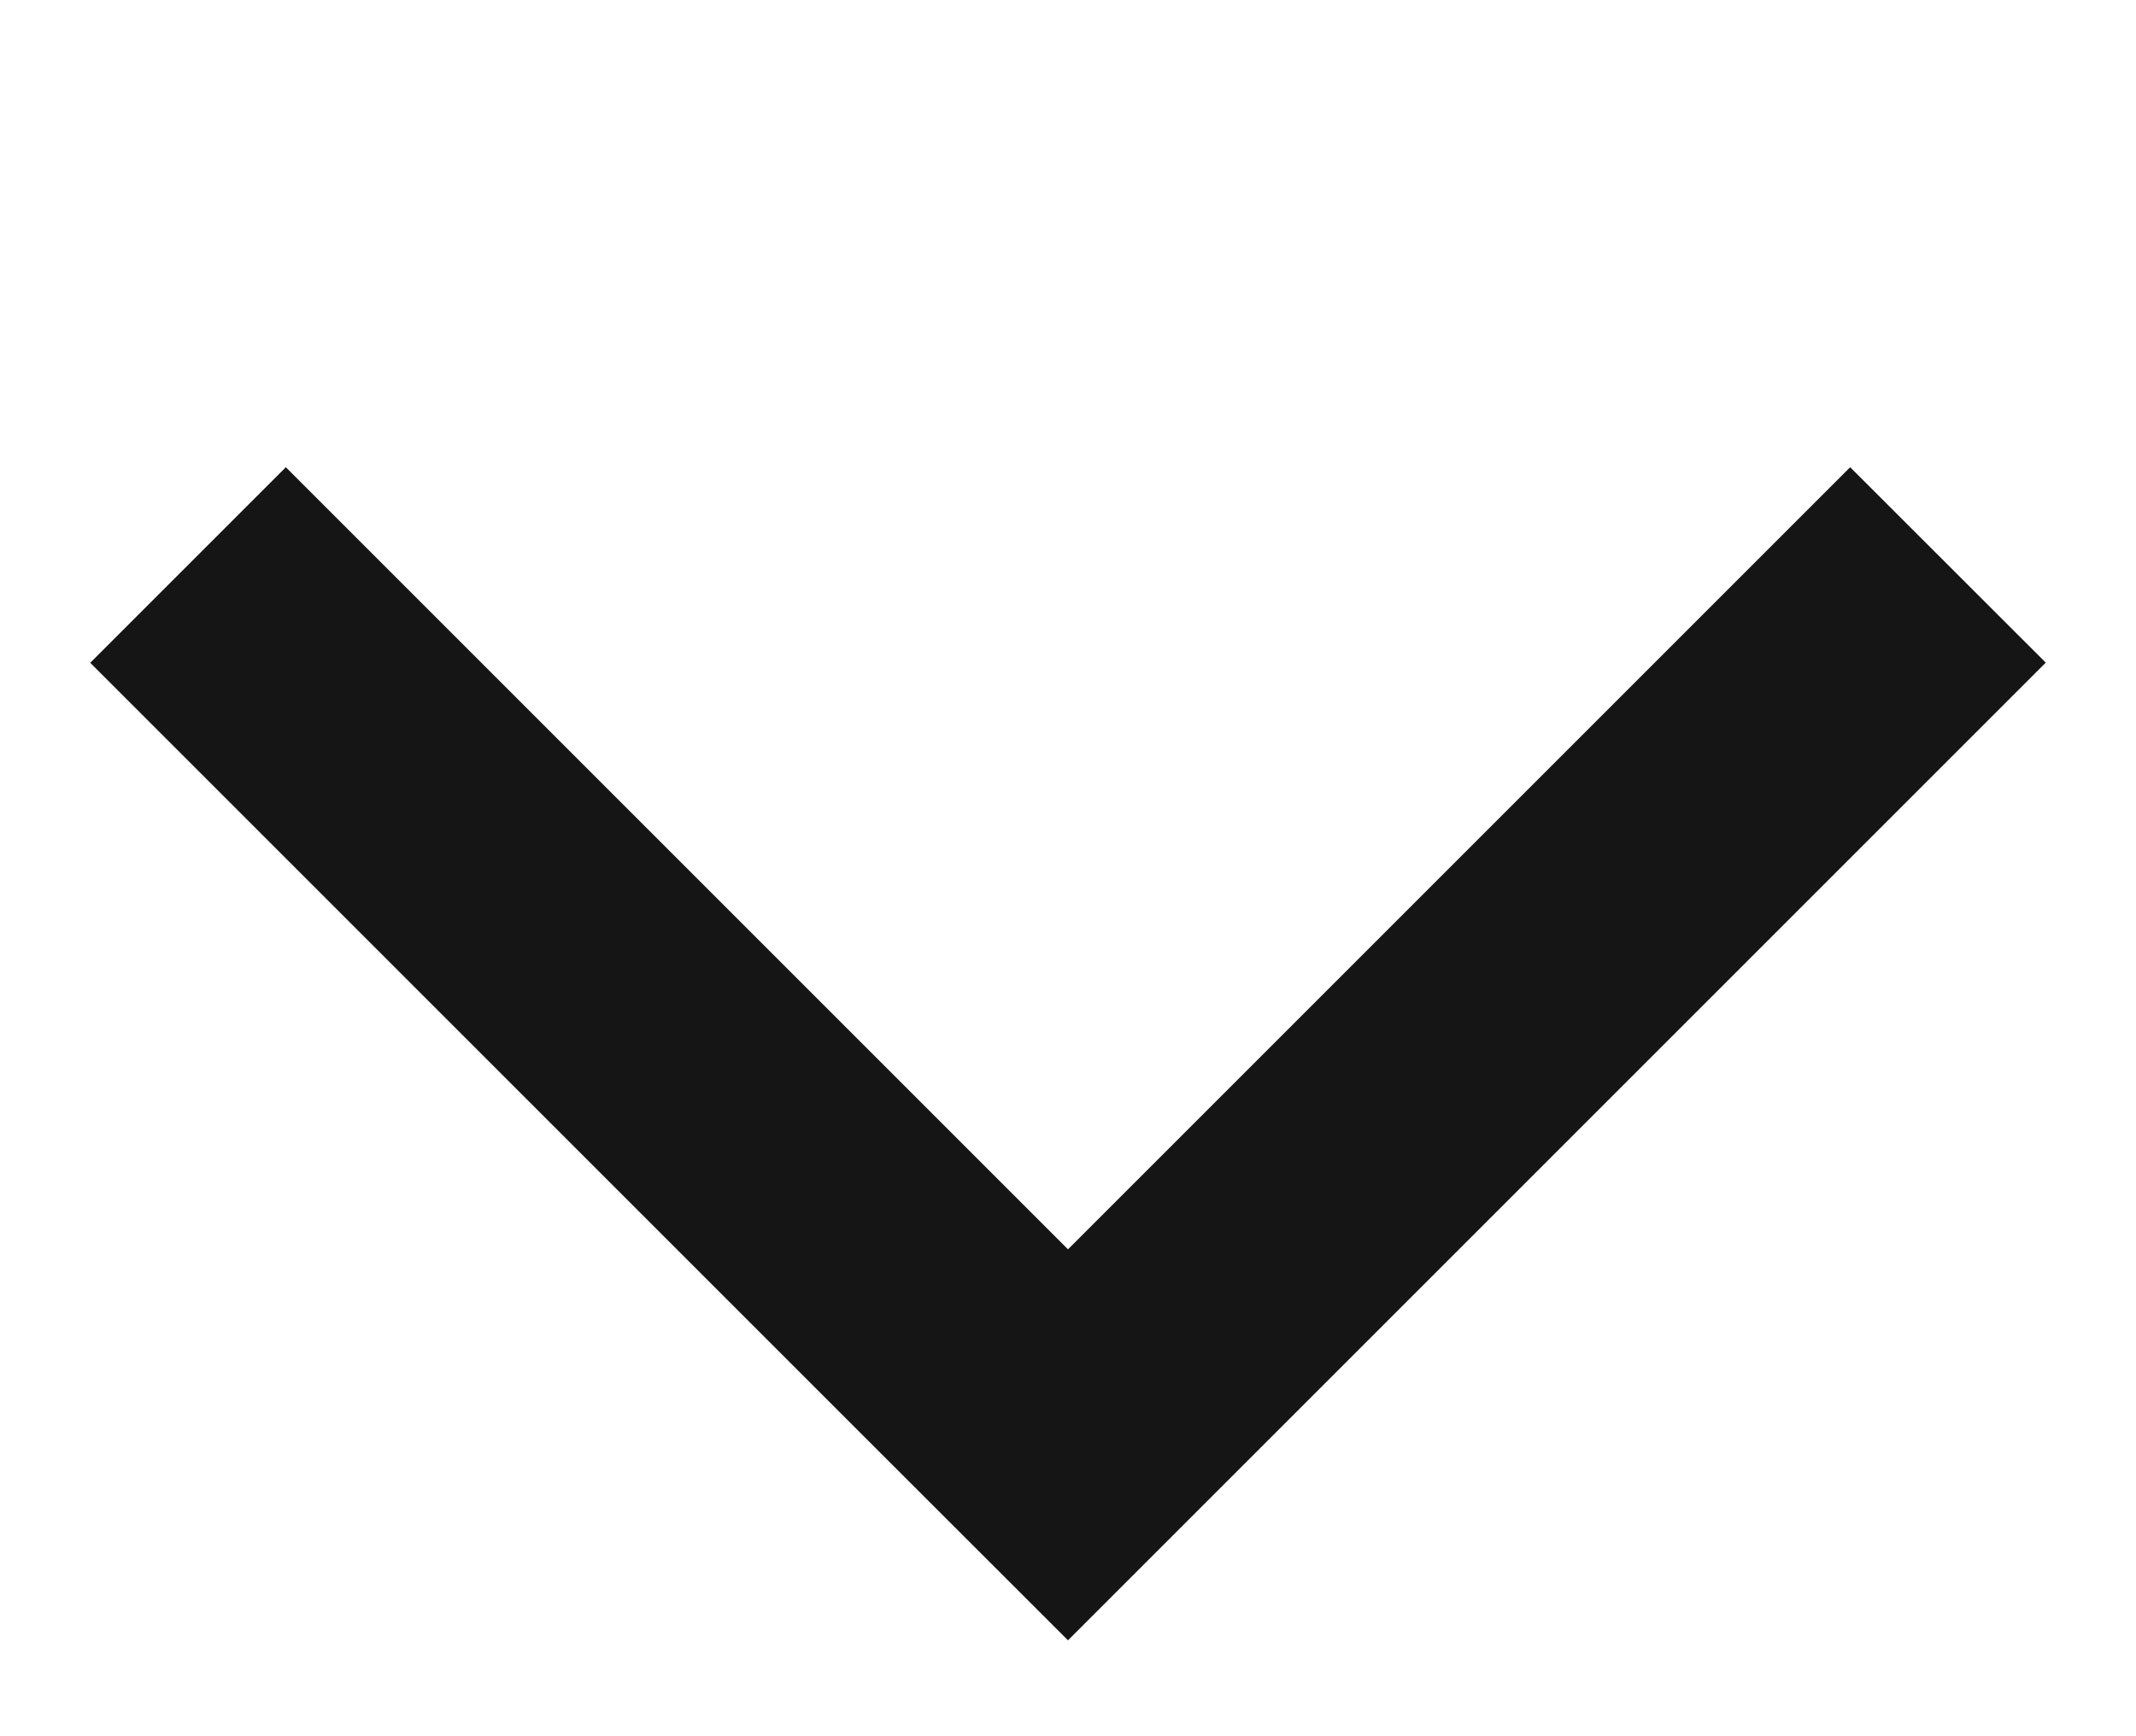
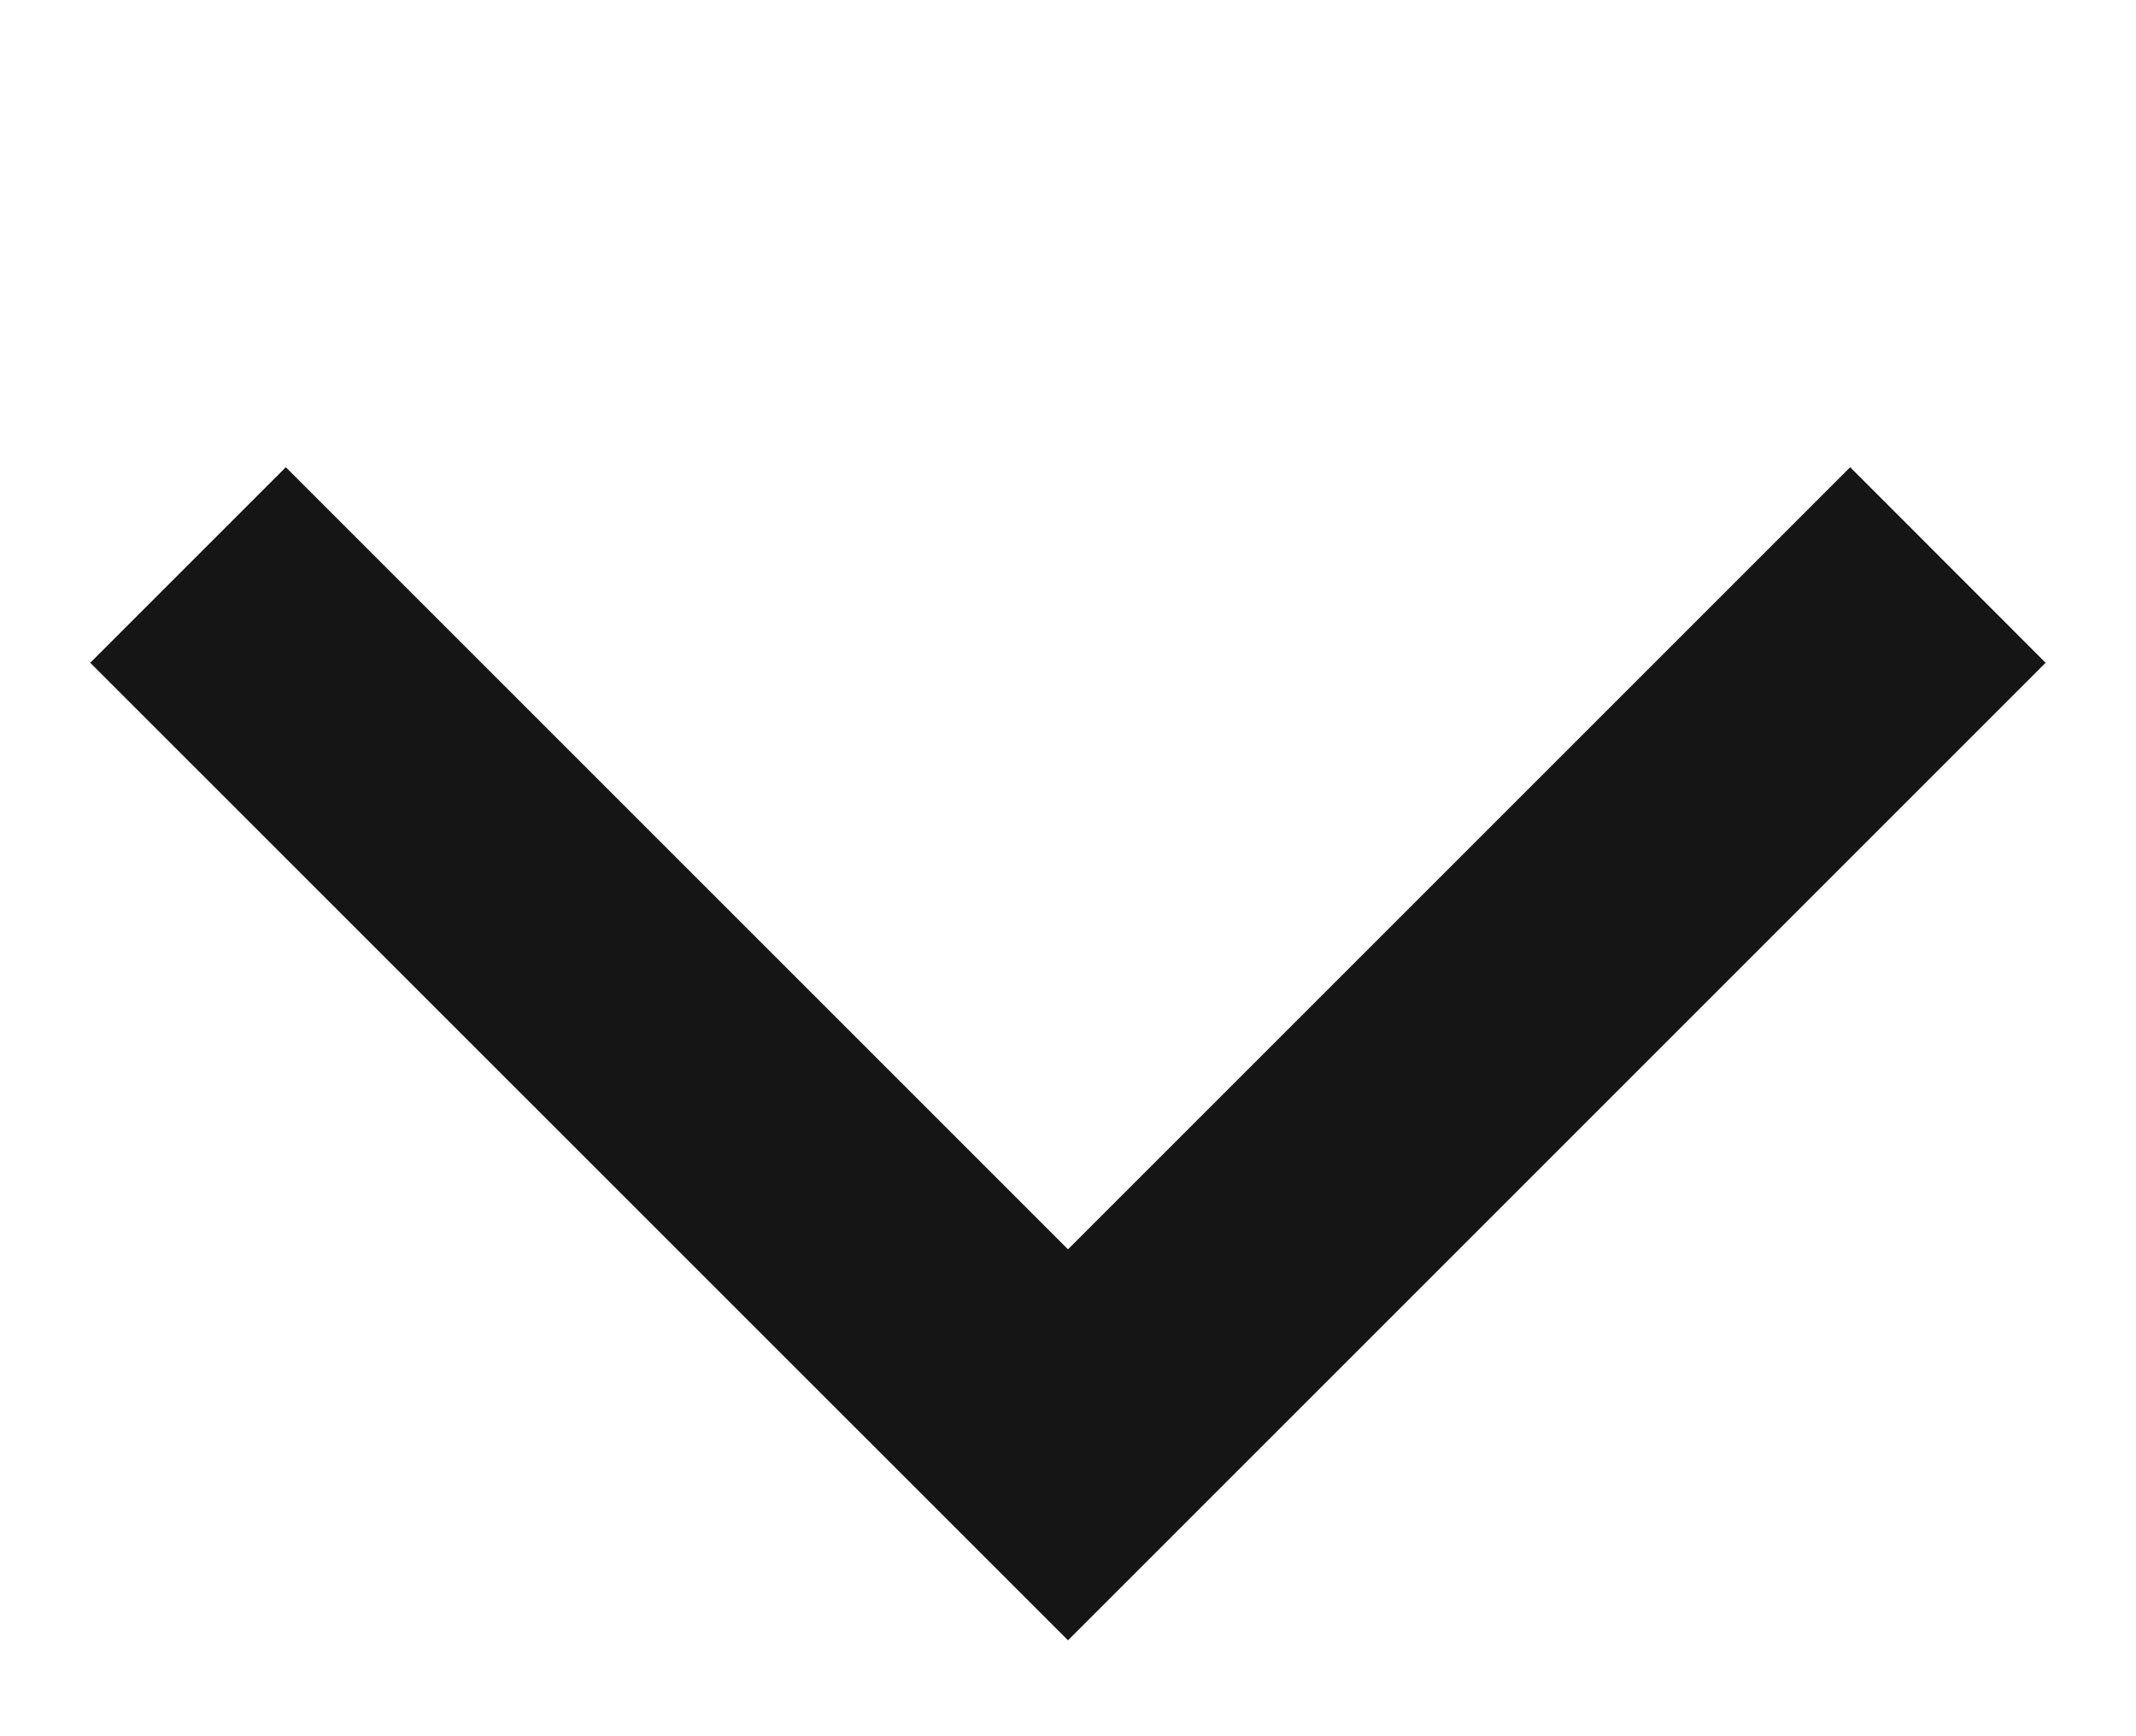
- <svg xmlns="http://www.w3.org/2000/svg" width="16" height="13" viewBox="0 0 16 13">
-   <path d="M13.859 3.5L8 9.359 2.141 3.5.676 4.965l5.859 5.859L8 12.288 9.465 10.823l5.859-5.859L13.859 3.5z" fill="#151515" />
+ <svg xmlns="http://www.w3.org/2000/svg" version="1.1" width="16" height="13" viewBox="0 0 16 13" id="svg2">
+   <defs id="defs8" />
+   <path d="M 13.859,3.5 8,9.359 2.141,3.5 0.676,4.965 6.535,10.823 8,12.288 9.465,10.823 15.323,4.965 13.859,3.5 z" id="path4" style="fill:#151515;fill-opacity:1" />
</svg>
